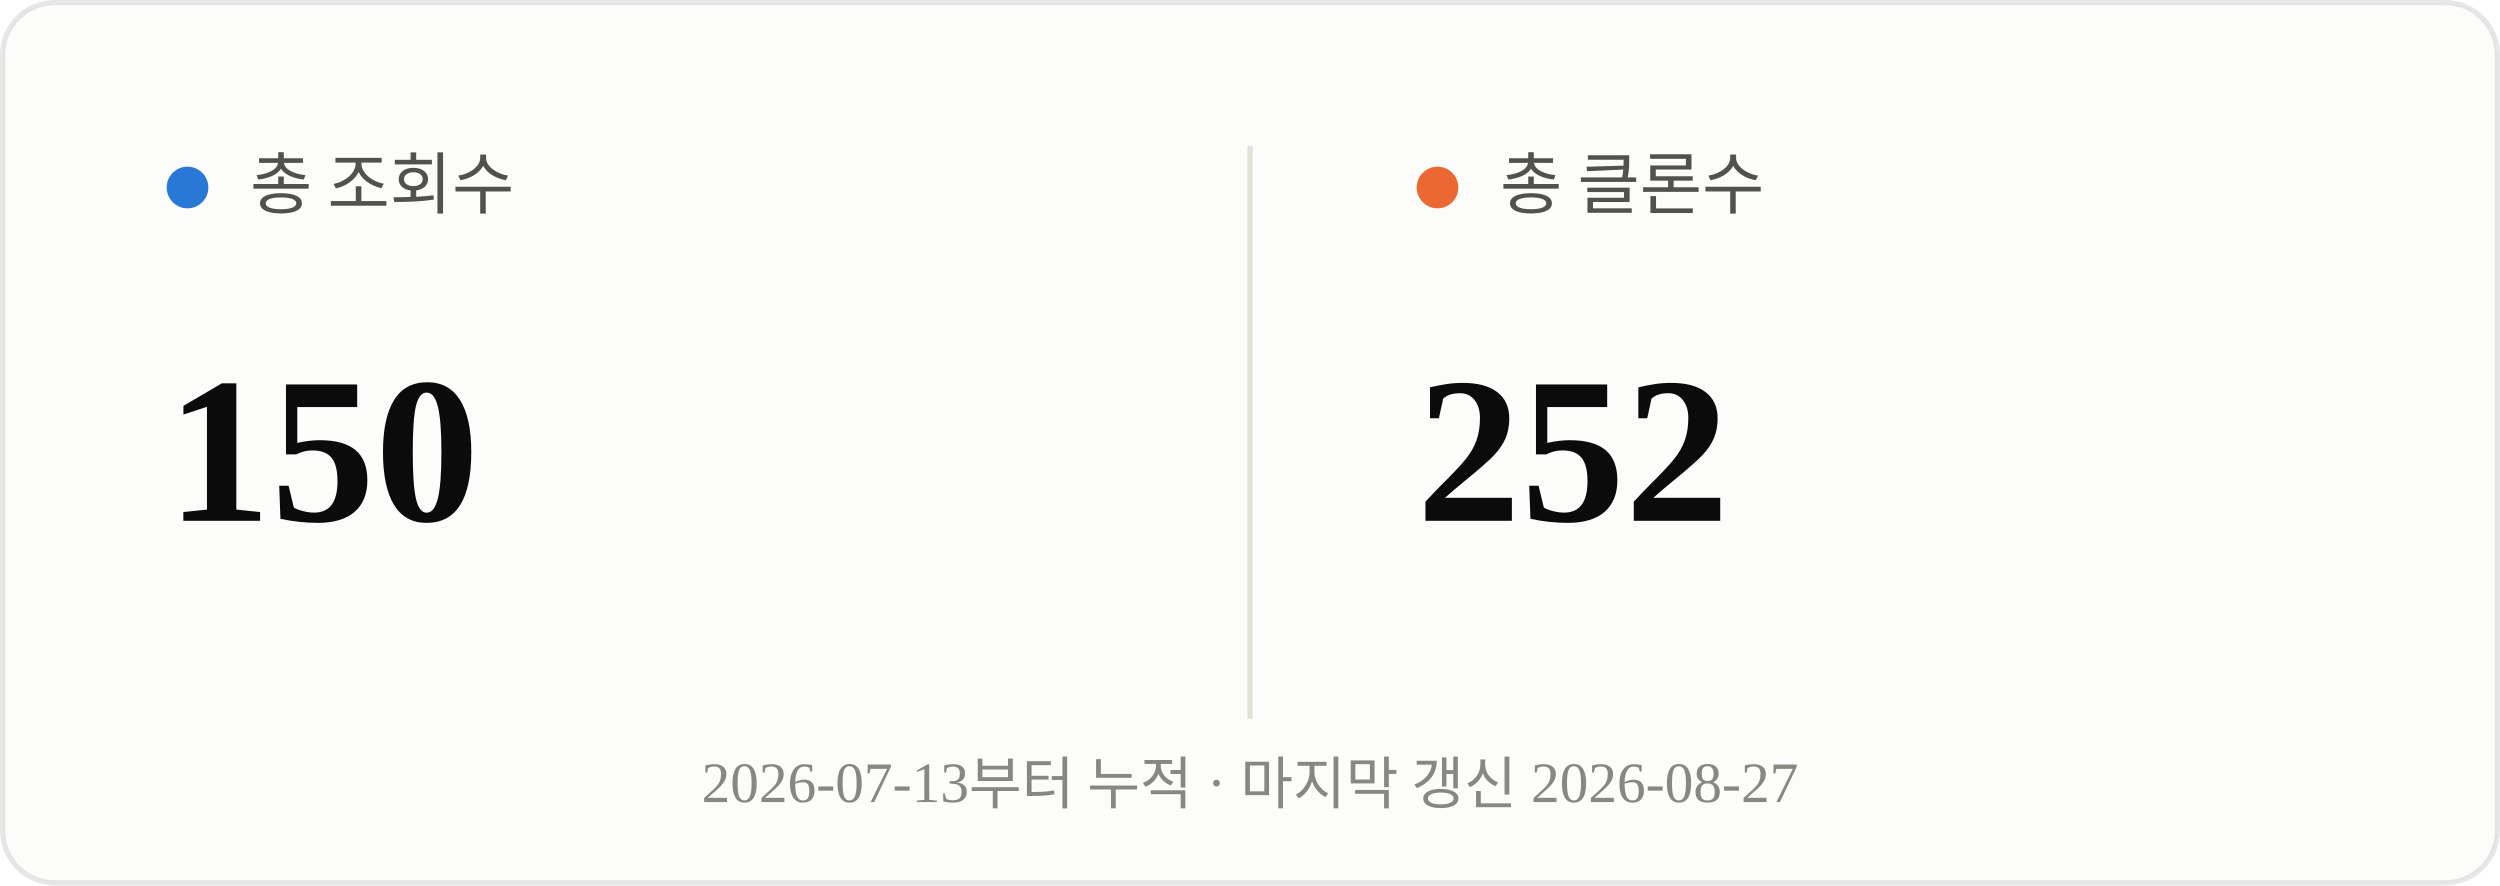
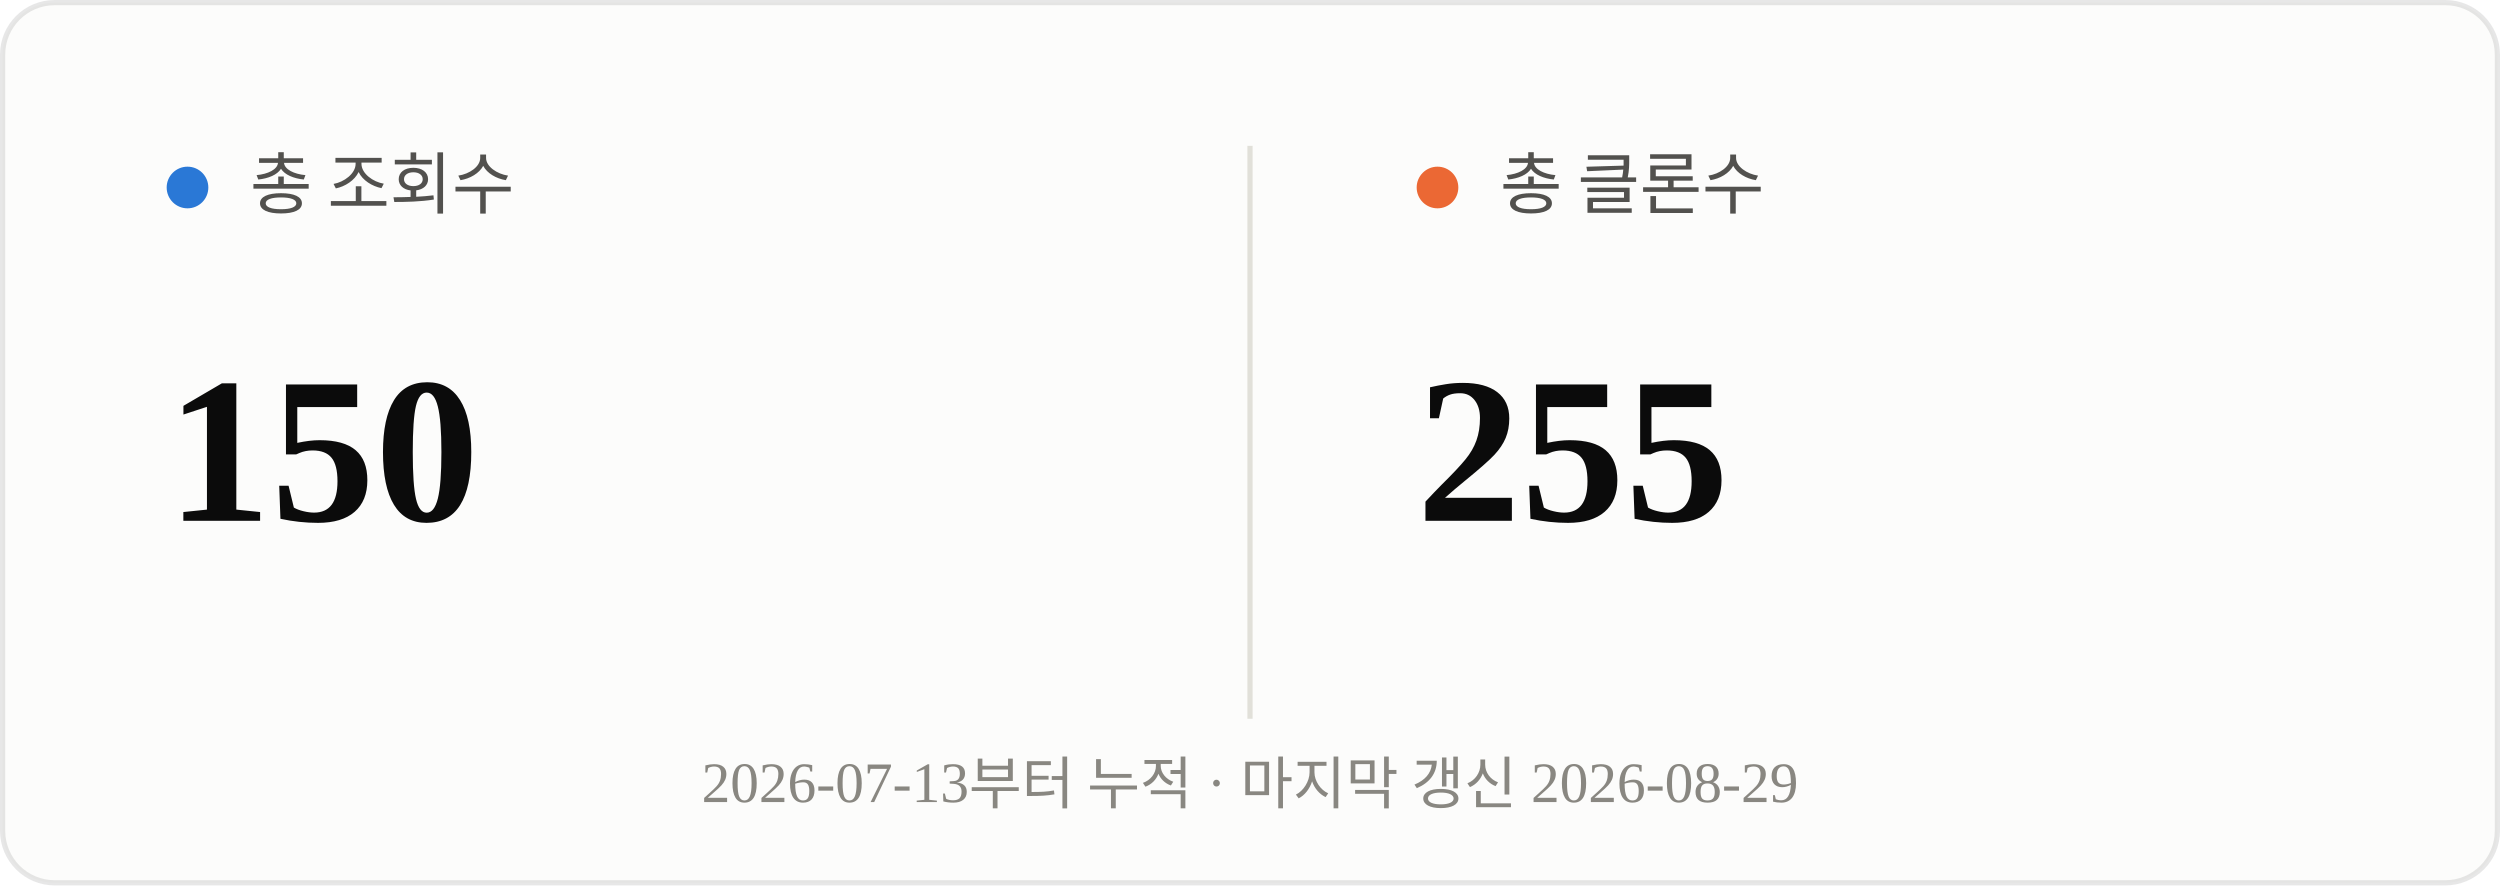
<svg xmlns="http://www.w3.org/2000/svg" viewBox="0 0 480 170" width="480" height="170">
  <rect x="0.5" y="0.5" width="479" height="169" rx="10" fill="#fcfcfb" stroke="rgba(11,11,11,0.10)" />
  <line x1="240" y1="28" x2="240" y2="138" stroke="#e1e0d9" stroke-width="1" />
  <circle cx="36" cy="36" r="4" fill="#2a78d6" />
  <text x="48" y="40" font-size="13" fill="#52514e">총 조회수</text>
  <text x="32" y="100" font-size="40" font-weight="700" fill="#0b0b0b">150</text>
  <circle cx="276" cy="36" r="4" fill="#eb6834" />
  <text x="288" y="40" font-size="13" fill="#52514e">총 클론수</text>
-   <text x="272" y="100" font-size="40" font-weight="700" fill="#0b0b0b">252</text>
-   <text x="240" y="154" text-anchor="middle" font-size="11" fill="#898781">2026-07-13부터 누적 · 마지막 갱신 2026-08-27</text>
+   <text x="272" y="100" font-size="40" font-weight="700" fill="#0b0b0b">255</text>
+   <text x="240" y="154" text-anchor="middle" font-size="11" fill="#898781">2026-07-13부터 누적 · 마지막 갱신 2026-08-29</text>
</svg>
